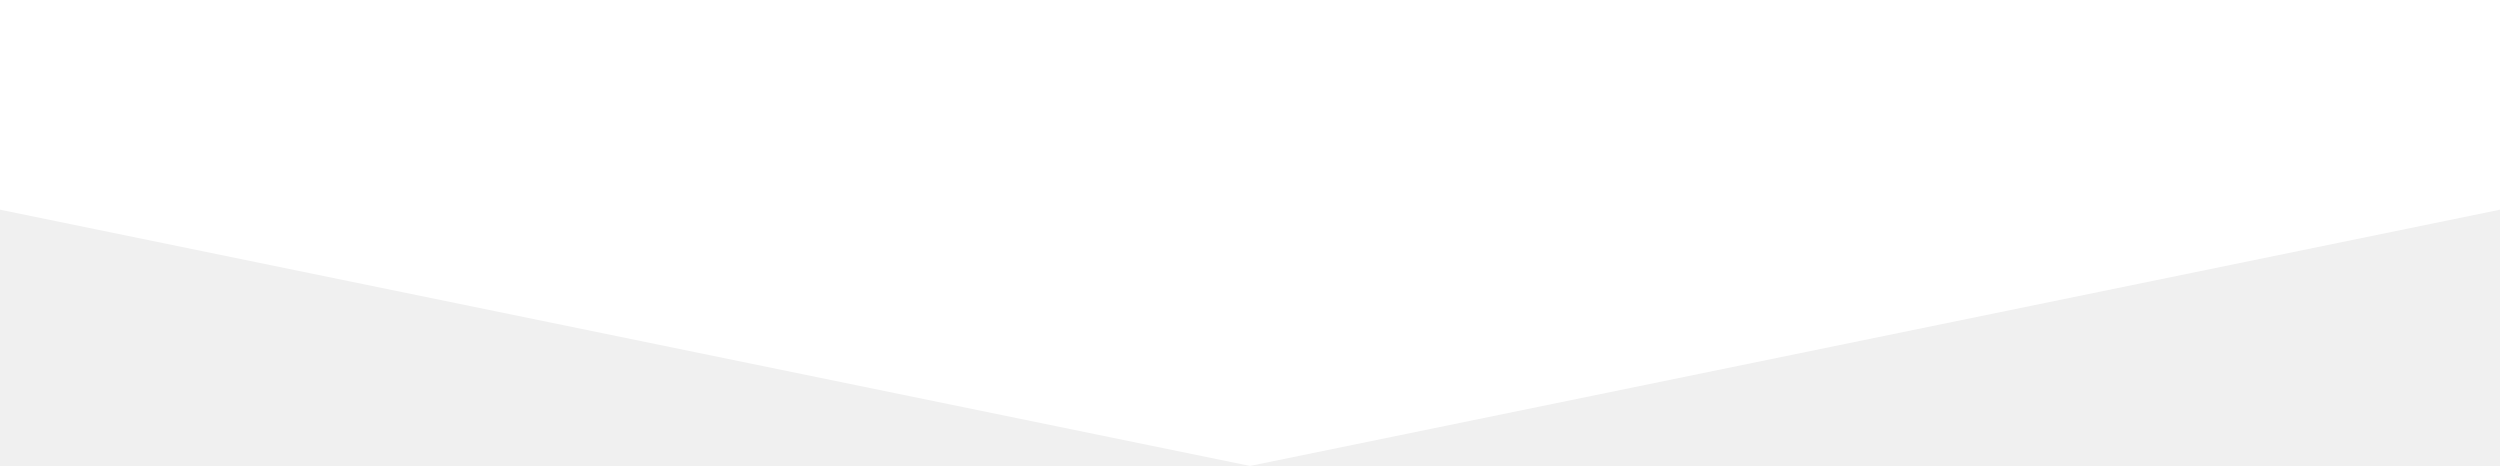
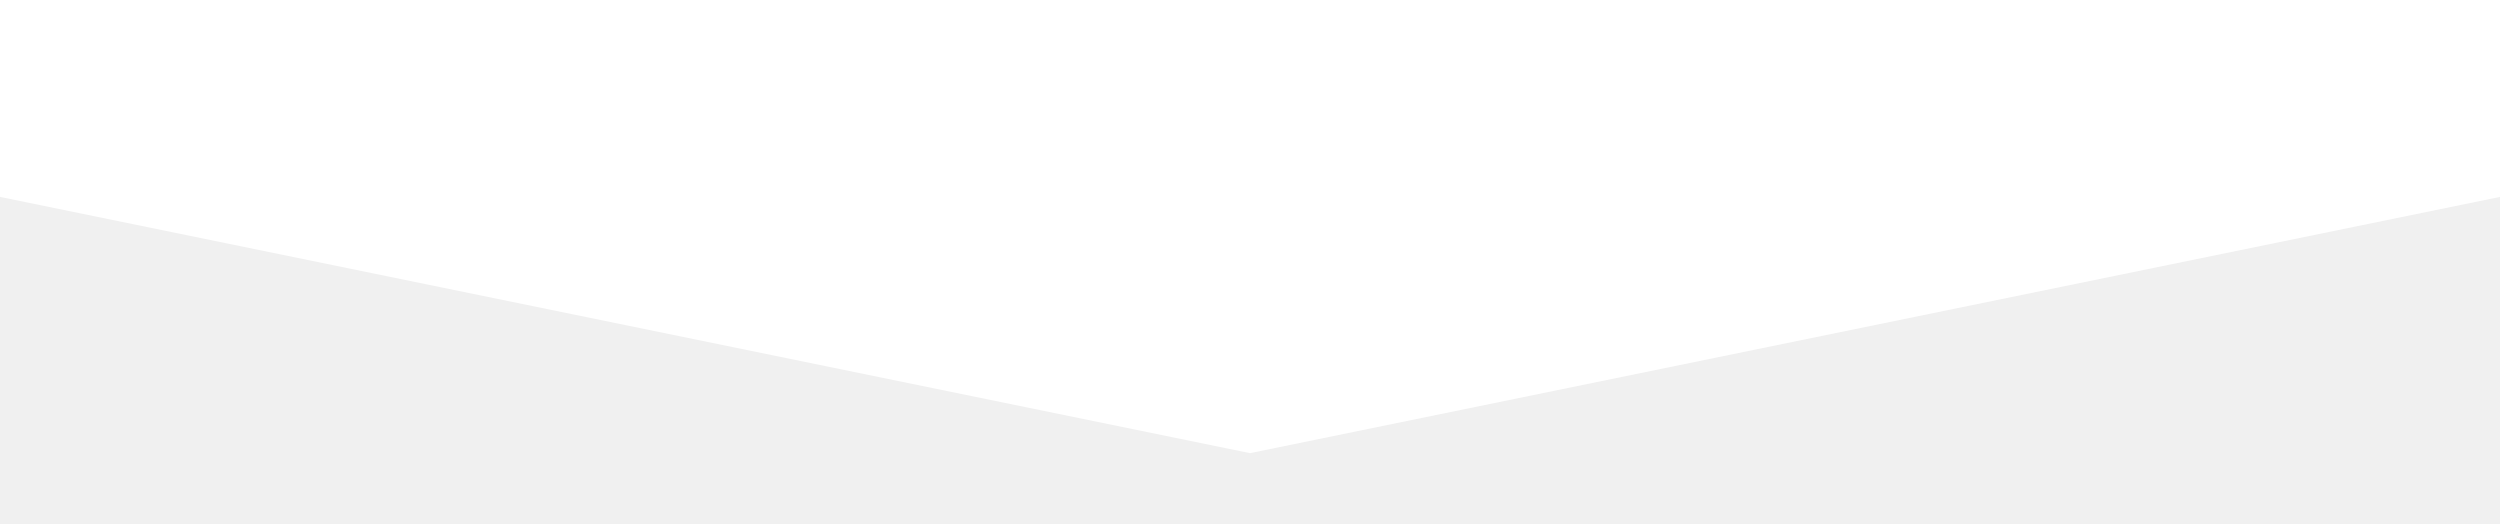
- <svg xmlns="http://www.w3.org/2000/svg" width="660" height="123" viewBox="0 0 660 123" fill="none">
-   <path d="M330 123L-270 0H930L330 123Z" fill="white" />
+ <svg xmlns="http://www.w3.org/2000/svg" width="320" height="67" viewBox="0 0 320 67" fill="none">
+   <g clip-path="url(#clip0)">
+     <rect y="-389" width="320" height="395" fill="white" />
+     <path d="M160 58L-440 -65H760L160 58Z" fill="white" />
+   </g>
+   <defs>
+     <clipPath id="clip0">
+       <rect width="320" height="3713" fill="white" transform="translate(0 -3204)" />
+     </clipPath>
+   </defs>
</svg>
